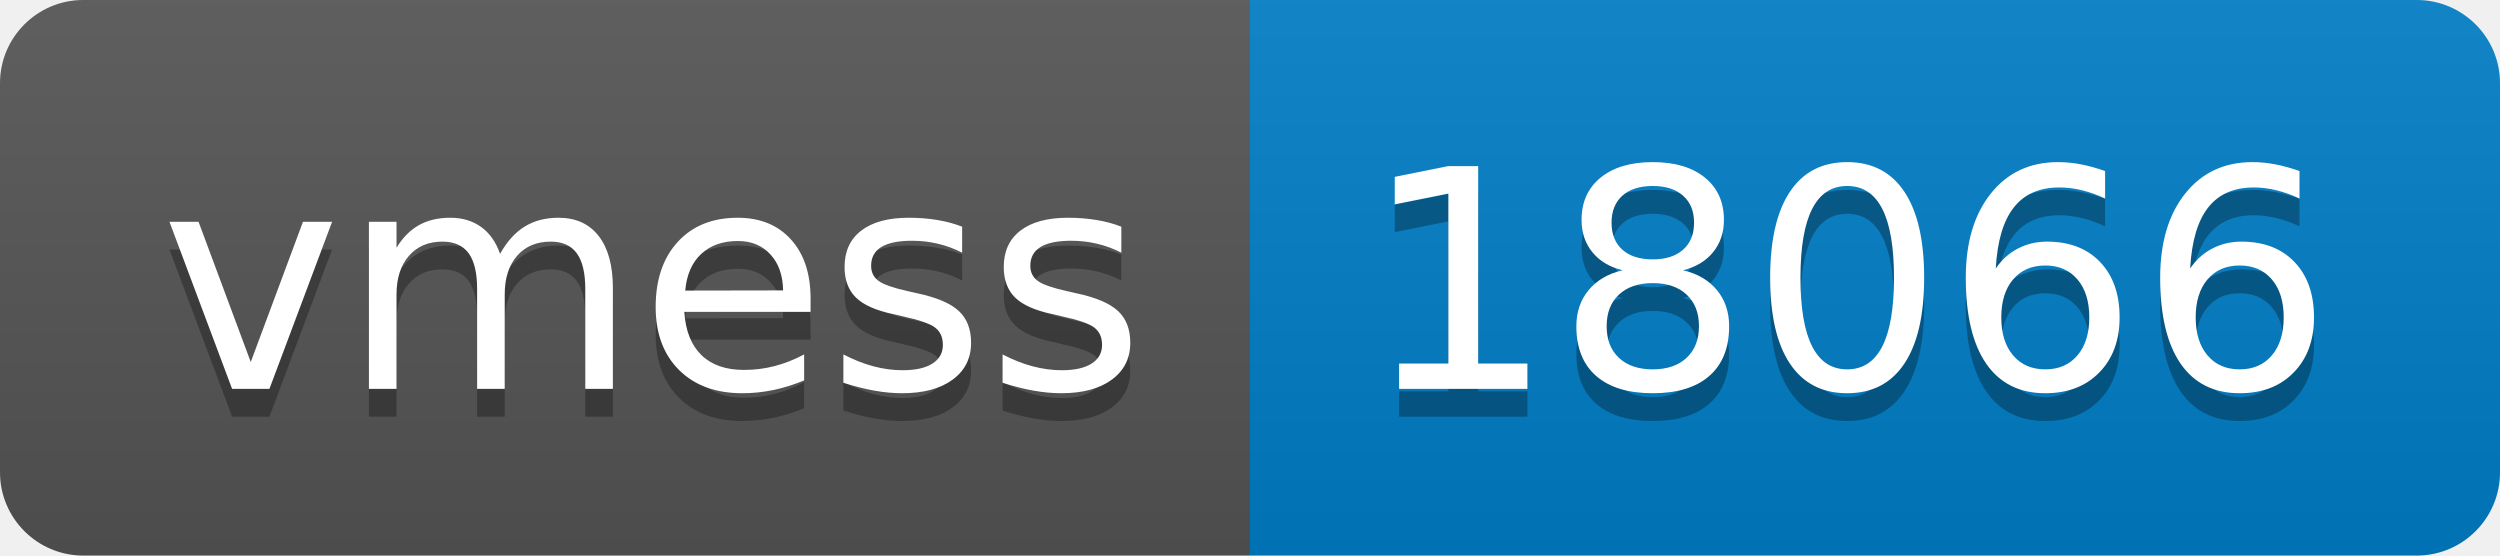
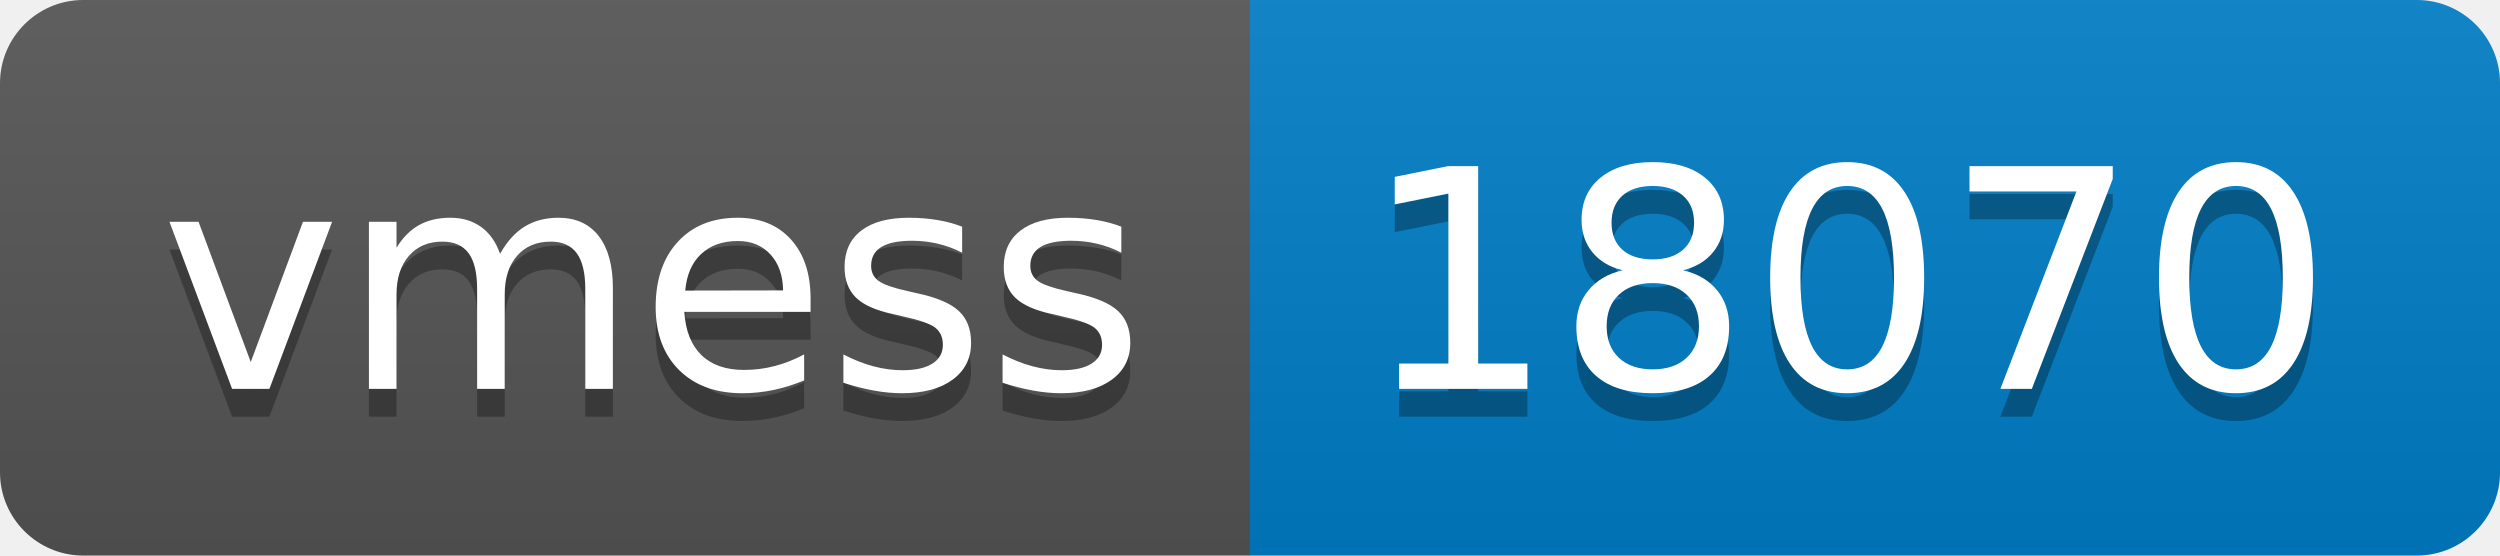
- <svg xmlns="http://www.w3.org/2000/svg" width="90" height="20" role="img" aria-label="vmess: 18066">
+ <svg xmlns="http://www.w3.org/2000/svg" width="90" height="20" role="img" aria-label="vmess: 18070">
  <linearGradient id="s" x2="0" y2="100%">
    <stop offset="0" stop-color="#bbb" stop-opacity=".1" />
    <stop offset="1" stop-opacity=".1" />
  </linearGradient>
  <clipPath id="r">
    <rect width="90" height="20" rx="3" fill="#fff" />
  </clipPath>
  <g clip-path="url(#r)">
    <rect width="45" height="20" fill="#555" />
    <rect x="45" width="45" height="20" fill="#007ec6" />
    <rect width="90" height="20" fill="url(#s)" />
  </g>
  <g fill="#fff" text-anchor="middle" font-family="Verdana,Geneva,DejaVu Sans,sans-serif" text-rendering="geometricPrecision" font-size="110">
    <text aria-hidden="true" x="235" y="150" fill="#010101" fill-opacity=".3" transform="scale(.1)" textLength="350">vmess</text>
    <text x="235" y="140" transform="scale(.1)" fill="#fff" textLength="350">vmess</text>
-     <text aria-hidden="true" x="665" y="150" fill="#010101" fill-opacity=".3" transform="scale(.1)" textLength="350">18066</text>
-     <text x="665" y="140" transform="scale(.1)" fill="#fff" textLength="350">18066</text>
+     <text aria-hidden="true" x="665" y="150" fill="#010101" fill-opacity=".3" transform="scale(.1)" textLength="350">18070</text>
+     <text x="665" y="140" transform="scale(.1)" fill="#fff" textLength="350">18070</text>
  </g>
</svg>
